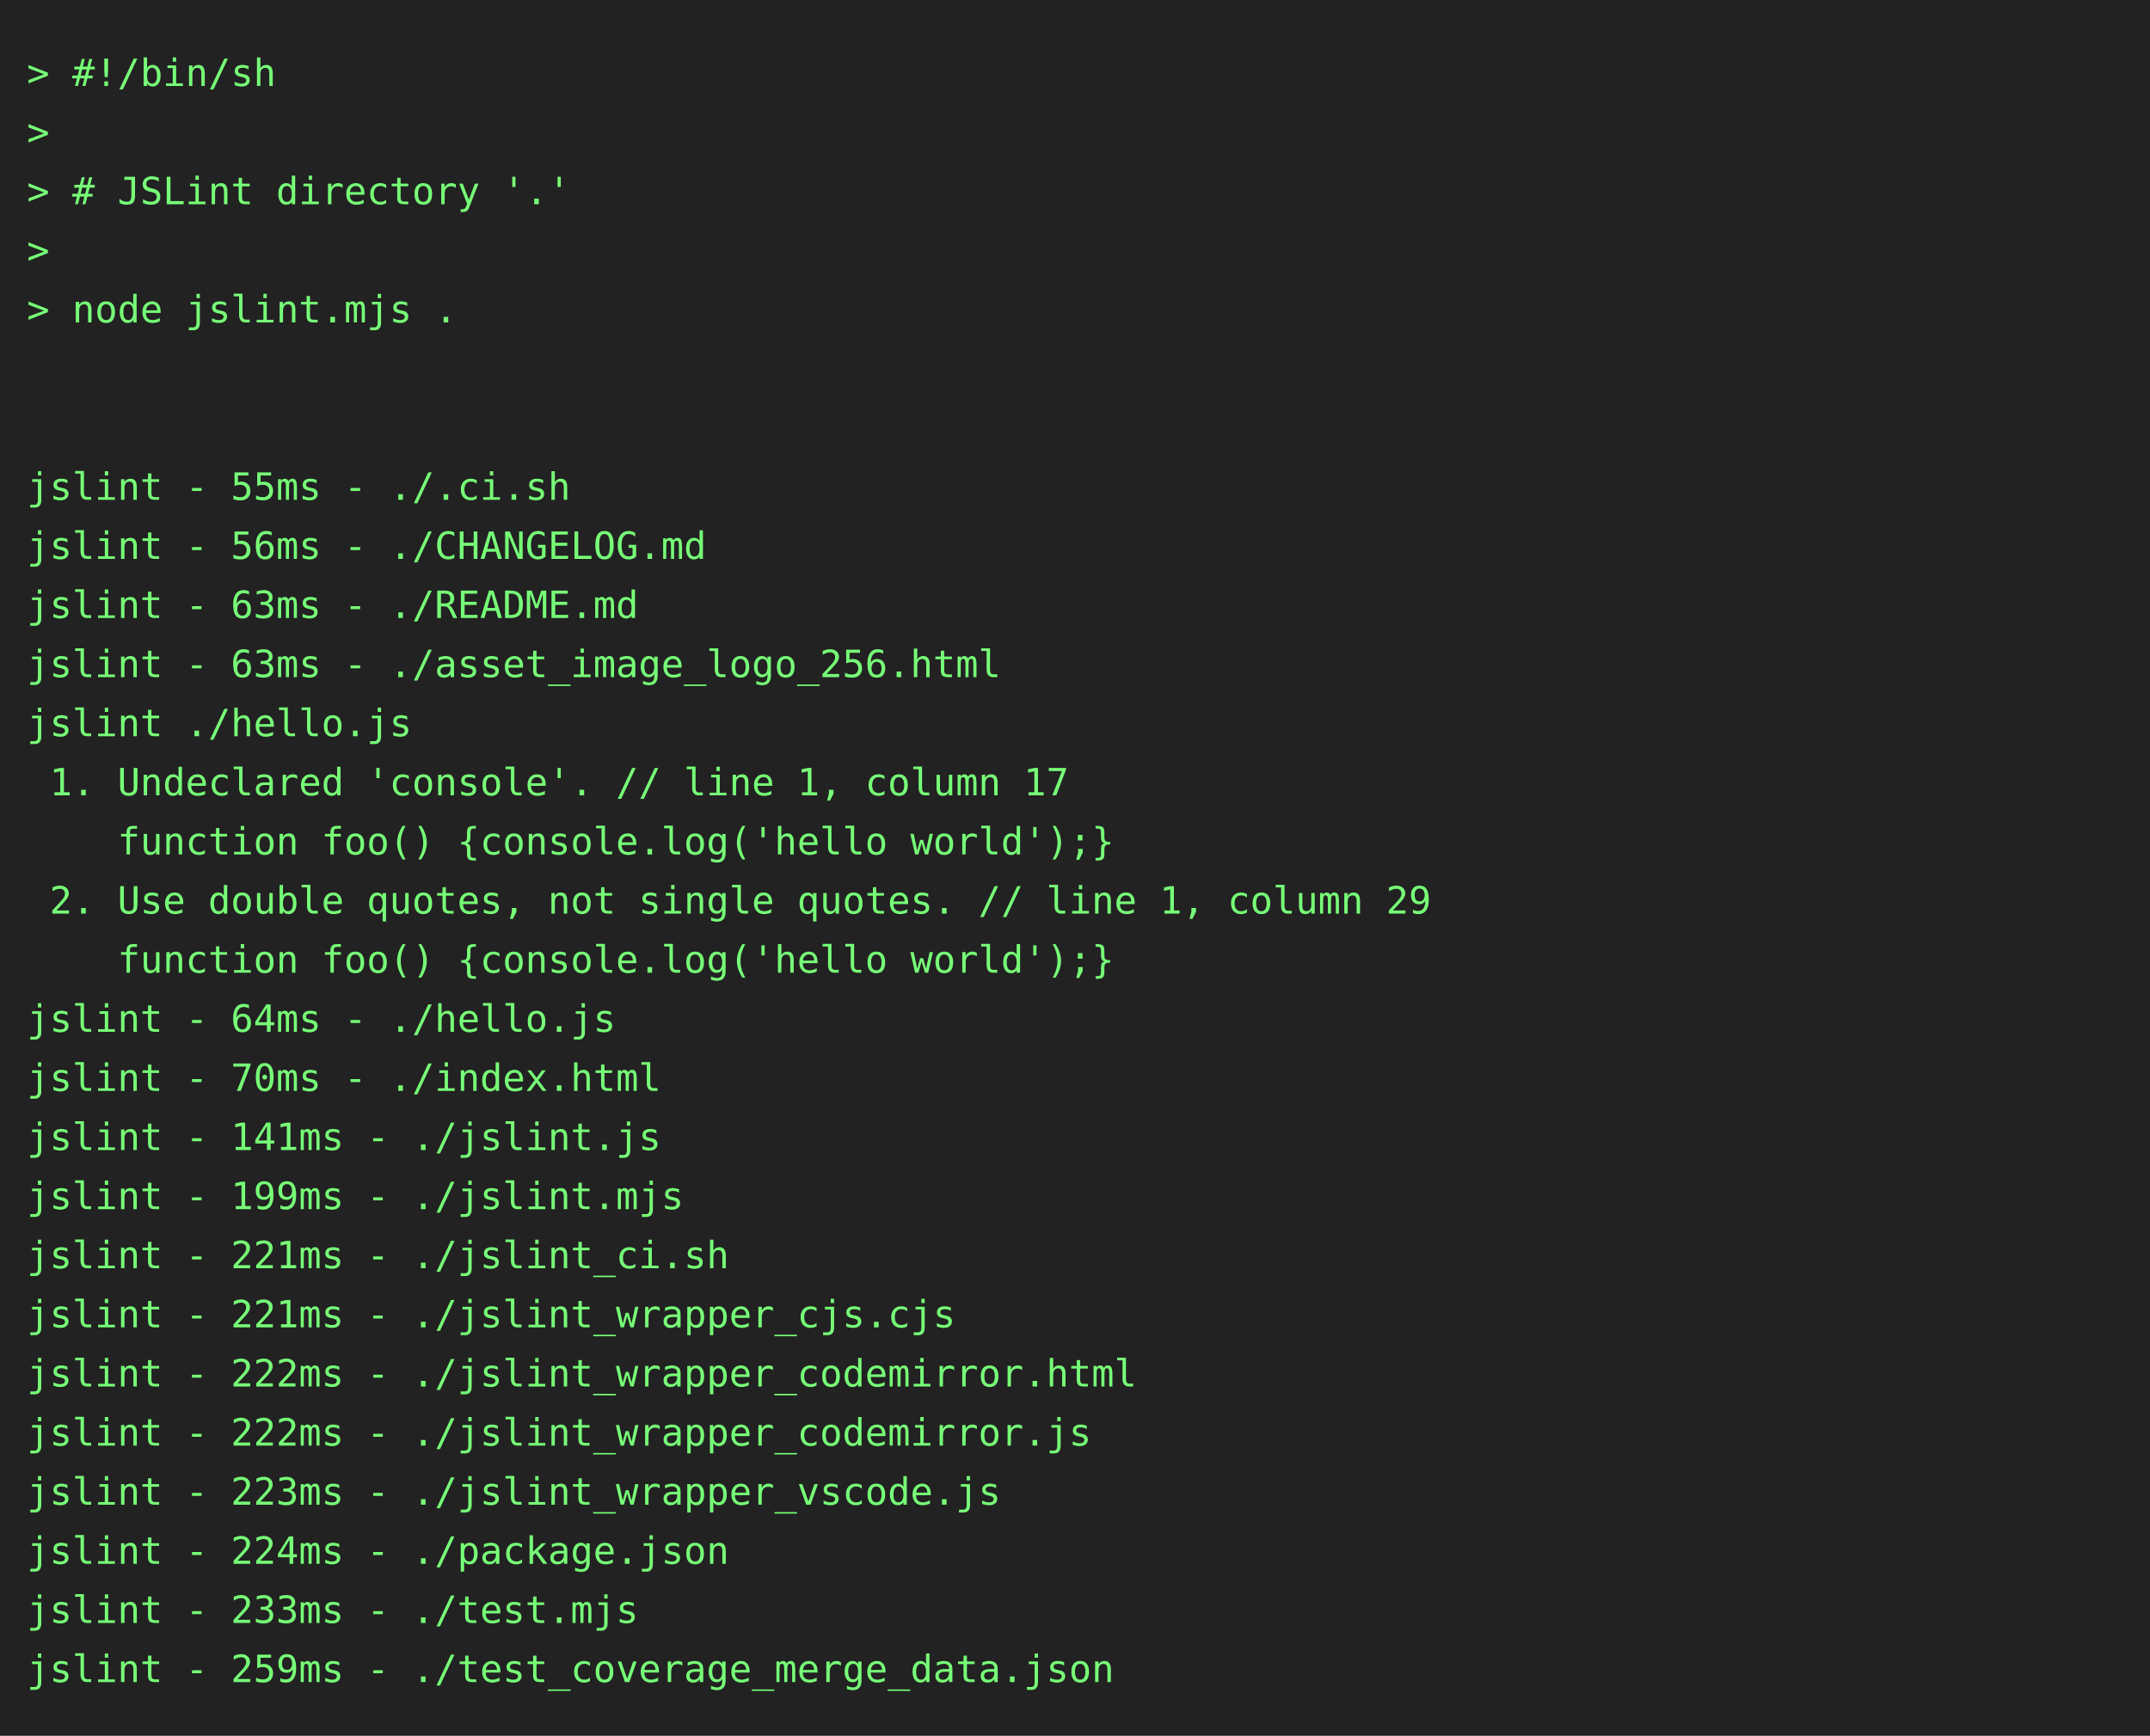
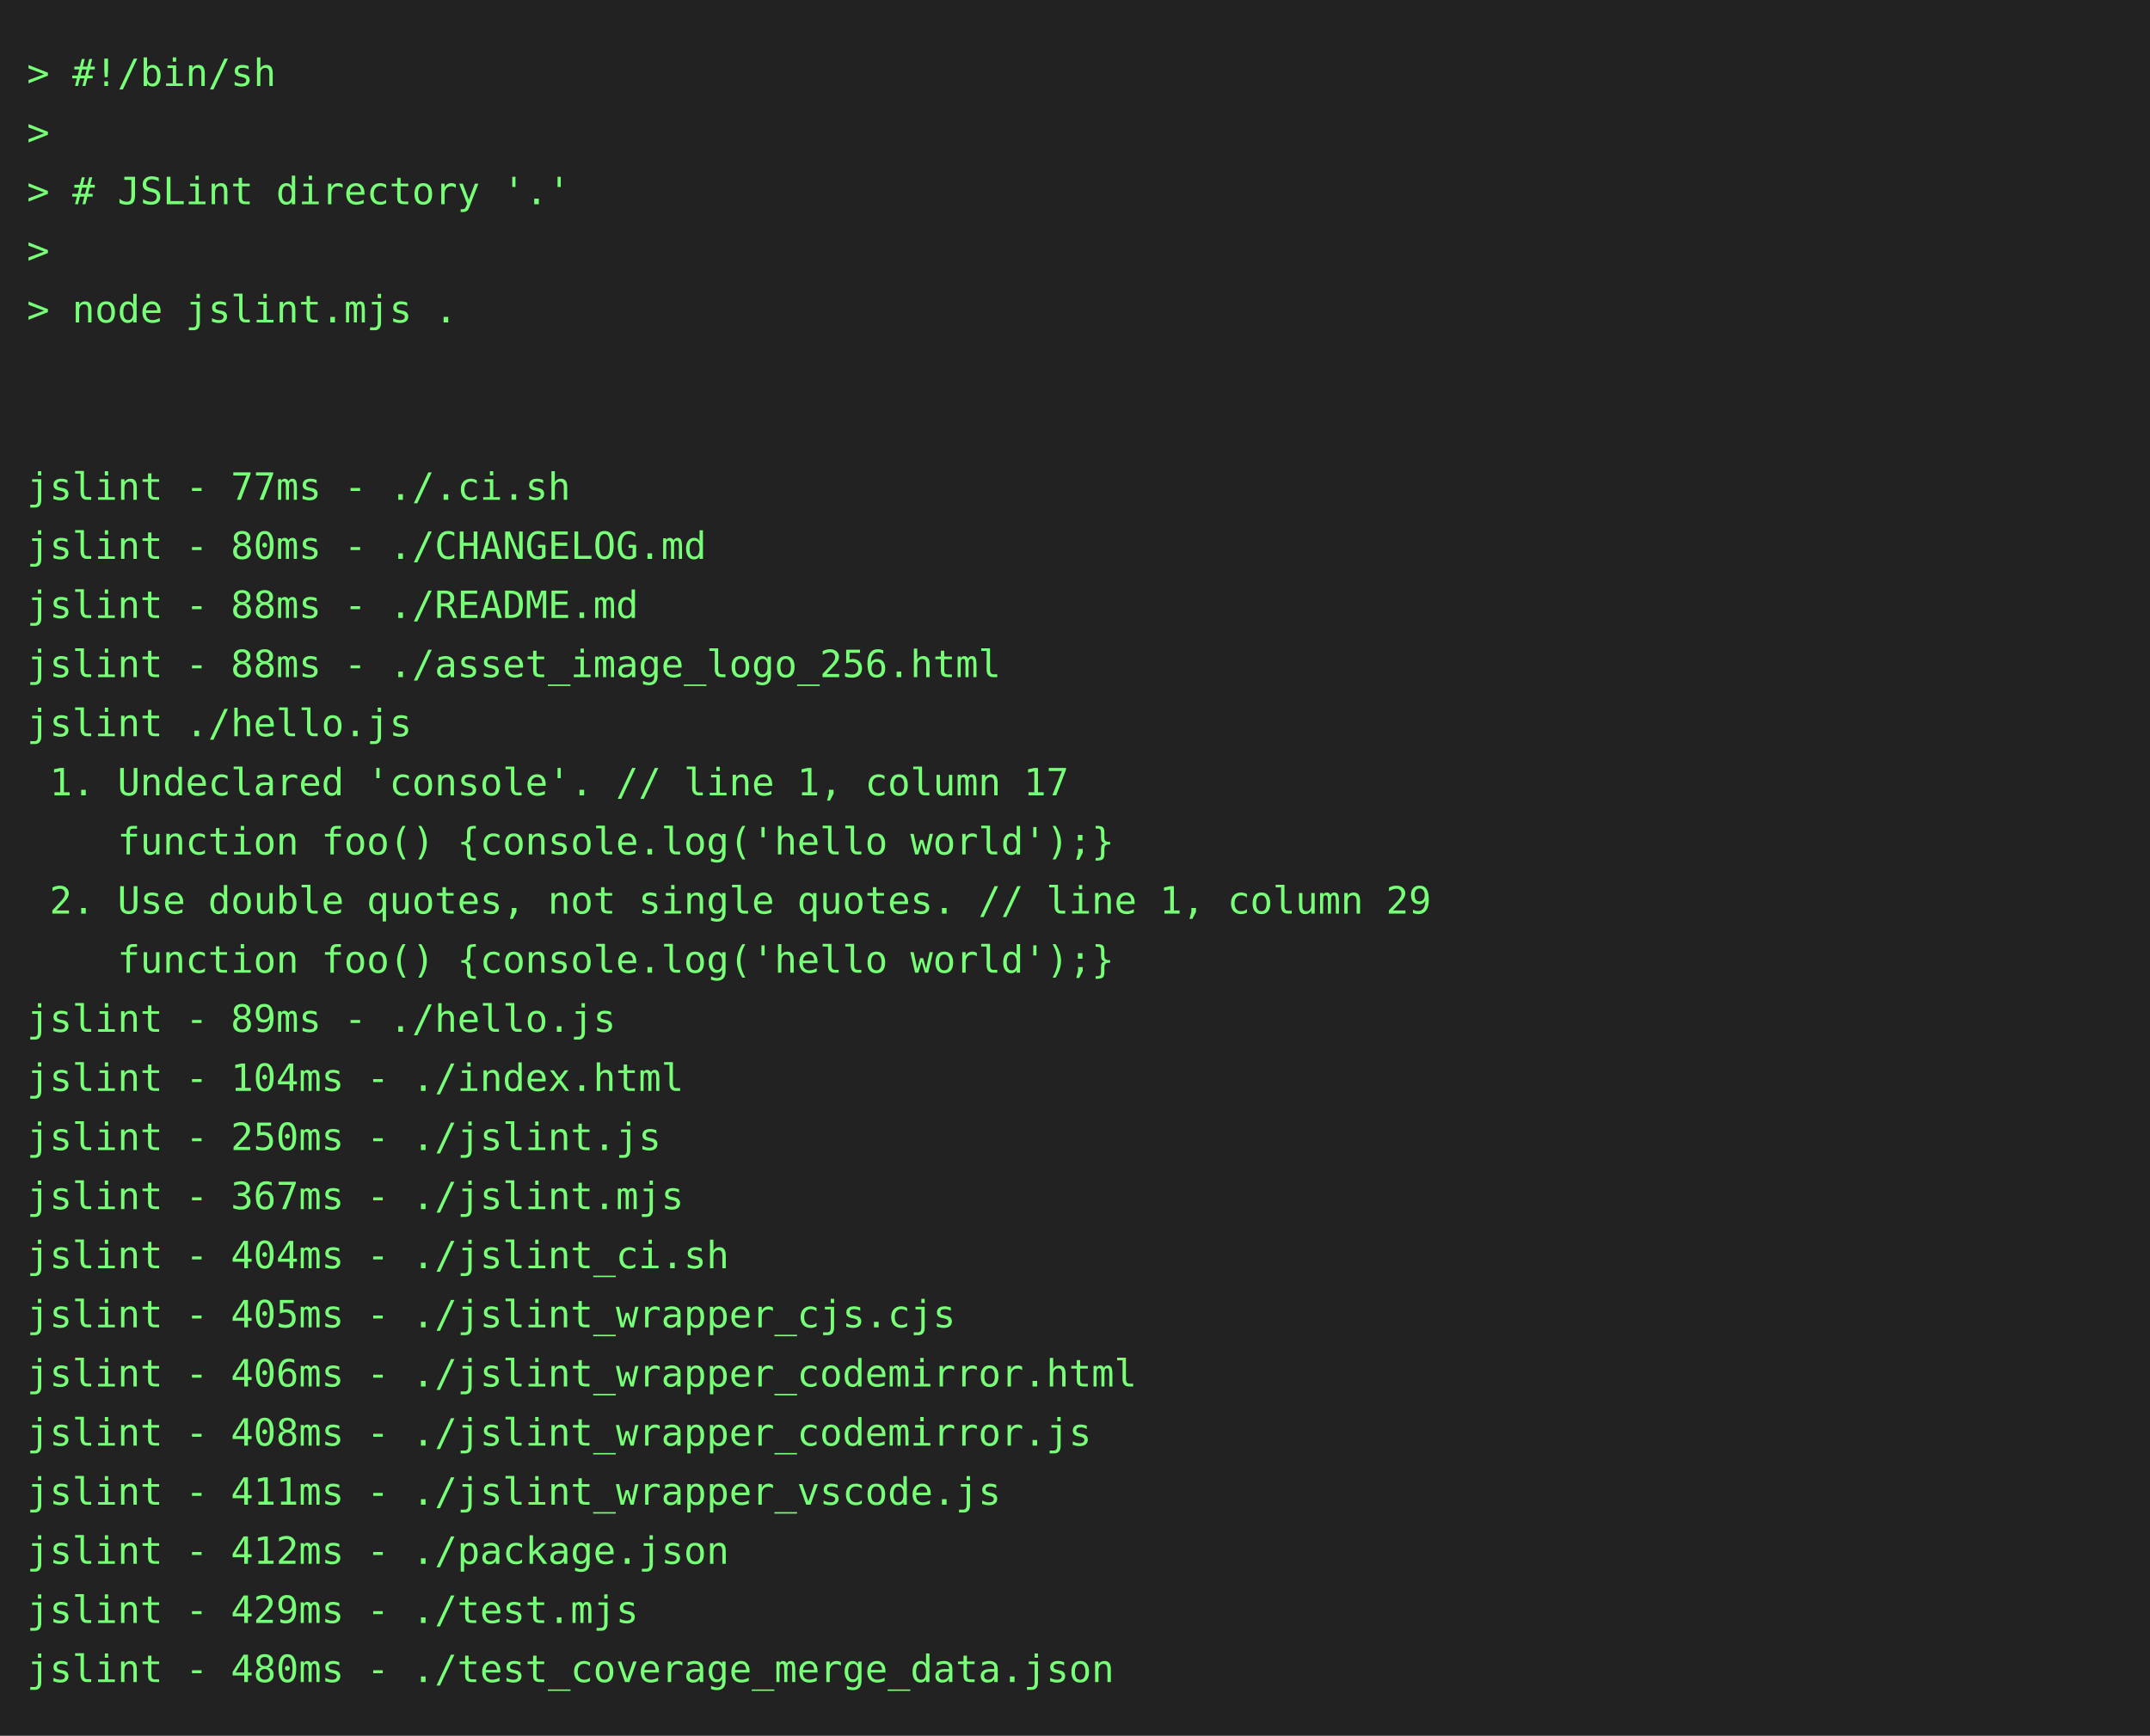
<svg xmlns="http://www.w3.org/2000/svg" height="646" width="800">
  <rect height="646" fill="#222" width="800" />
  <text fill="#7f7" font-family="consolas, menlo, monospace" font-size="14" xml:space="preserve">
    <tspan lengthAdjust="spacingAndGlyphs" textLength="768" x="10" y="32">&gt; #!/bin/sh                                                                                      </tspan>
    <tspan lengthAdjust="spacingAndGlyphs" textLength="768" x="10" y="54">&gt;                                                                                                </tspan>
    <tspan lengthAdjust="spacingAndGlyphs" textLength="768" x="10" y="76">&gt; # JSLint directory '.'                                                                         </tspan>
    <tspan lengthAdjust="spacingAndGlyphs" textLength="768" x="10" y="98">&gt;                                                                                                </tspan>
    <tspan lengthAdjust="spacingAndGlyphs" textLength="768" x="10" y="120">&gt; node jslint.mjs .                                                                              </tspan>
    <tspan lengthAdjust="spacingAndGlyphs" textLength="768" x="10" y="142">                                                                                                 </tspan>
    <tspan lengthAdjust="spacingAndGlyphs" textLength="768" x="10" y="164">                                                                                                 </tspan>
-     <tspan lengthAdjust="spacingAndGlyphs" textLength="768" x="10" y="186">jslint - 55ms - ./.ci.sh                                                                         </tspan>
-     <tspan lengthAdjust="spacingAndGlyphs" textLength="768" x="10" y="208">jslint - 56ms - ./CHANGELOG.md                                                                   </tspan>
-     <tspan lengthAdjust="spacingAndGlyphs" textLength="768" x="10" y="230">jslint - 63ms - ./README.md                                                                      </tspan>
-     <tspan lengthAdjust="spacingAndGlyphs" textLength="768" x="10" y="252">jslint - 63ms - ./asset_image_logo_256.html                                                      </tspan>
+     <tspan lengthAdjust="spacingAndGlyphs" textLength="768" x="10" y="186">jslint - 77ms - ./.ci.sh                                                                         </tspan>
+     <tspan lengthAdjust="spacingAndGlyphs" textLength="768" x="10" y="208">jslint - 80ms - ./CHANGELOG.md                                                                   </tspan>
+     <tspan lengthAdjust="spacingAndGlyphs" textLength="768" x="10" y="230">jslint - 88ms - ./README.md                                                                      </tspan>
+     <tspan lengthAdjust="spacingAndGlyphs" textLength="768" x="10" y="252">jslint - 88ms - ./asset_image_logo_256.html                                                      </tspan>
    <tspan lengthAdjust="spacingAndGlyphs" textLength="768" x="10" y="274">jslint ./hello.js                                                                                </tspan>
    <tspan lengthAdjust="spacingAndGlyphs" textLength="768" x="10" y="296"> 1. Undeclared 'console'. // line 1, column 17                                                   </tspan>
    <tspan lengthAdjust="spacingAndGlyphs" textLength="768" x="10" y="318">    function foo() {console.log('hello world');}                                                 </tspan>
    <tspan lengthAdjust="spacingAndGlyphs" textLength="768" x="10" y="340"> 2. Use double quotes, not single quotes. // line 1, column 29                                   </tspan>
    <tspan lengthAdjust="spacingAndGlyphs" textLength="768" x="10" y="362">    function foo() {console.log('hello world');}                                                 </tspan>
-     <tspan lengthAdjust="spacingAndGlyphs" textLength="768" x="10" y="384">jslint - 64ms - ./hello.js                                                                       </tspan>
-     <tspan lengthAdjust="spacingAndGlyphs" textLength="768" x="10" y="406">jslint - 70ms - ./index.html                                                                     </tspan>
-     <tspan lengthAdjust="spacingAndGlyphs" textLength="768" x="10" y="428">jslint - 141ms - ./jslint.js                                                                     </tspan>
-     <tspan lengthAdjust="spacingAndGlyphs" textLength="768" x="10" y="450">jslint - 199ms - ./jslint.mjs                                                                    </tspan>
-     <tspan lengthAdjust="spacingAndGlyphs" textLength="768" x="10" y="472">jslint - 221ms - ./jslint_ci.sh                                                                  </tspan>
-     <tspan lengthAdjust="spacingAndGlyphs" textLength="768" x="10" y="494">jslint - 221ms - ./jslint_wrapper_cjs.cjs                                                        </tspan>
-     <tspan lengthAdjust="spacingAndGlyphs" textLength="768" x="10" y="516">jslint - 222ms - ./jslint_wrapper_codemirror.html                                                </tspan>
-     <tspan lengthAdjust="spacingAndGlyphs" textLength="768" x="10" y="538">jslint - 222ms - ./jslint_wrapper_codemirror.js                                                  </tspan>
-     <tspan lengthAdjust="spacingAndGlyphs" textLength="768" x="10" y="560">jslint - 223ms - ./jslint_wrapper_vscode.js                                                      </tspan>
-     <tspan lengthAdjust="spacingAndGlyphs" textLength="768" x="10" y="582">jslint - 224ms - ./package.json                                                                  </tspan>
-     <tspan lengthAdjust="spacingAndGlyphs" textLength="768" x="10" y="604">jslint - 233ms - ./test.mjs                                                                      </tspan>
-     <tspan lengthAdjust="spacingAndGlyphs" textLength="768" x="10" y="626">jslint - 259ms - ./test_coverage_merge_data.json                                                 </tspan>
+     <tspan lengthAdjust="spacingAndGlyphs" textLength="768" x="10" y="384">jslint - 89ms - ./hello.js                                                                       </tspan>
+     <tspan lengthAdjust="spacingAndGlyphs" textLength="768" x="10" y="406">jslint - 104ms - ./index.html                                                                    </tspan>
+     <tspan lengthAdjust="spacingAndGlyphs" textLength="768" x="10" y="428">jslint - 250ms - ./jslint.js                                                                     </tspan>
+     <tspan lengthAdjust="spacingAndGlyphs" textLength="768" x="10" y="450">jslint - 367ms - ./jslint.mjs                                                                    </tspan>
+     <tspan lengthAdjust="spacingAndGlyphs" textLength="768" x="10" y="472">jslint - 404ms - ./jslint_ci.sh                                                                  </tspan>
+     <tspan lengthAdjust="spacingAndGlyphs" textLength="768" x="10" y="494">jslint - 405ms - ./jslint_wrapper_cjs.cjs                                                        </tspan>
+     <tspan lengthAdjust="spacingAndGlyphs" textLength="768" x="10" y="516">jslint - 406ms - ./jslint_wrapper_codemirror.html                                                </tspan>
+     <tspan lengthAdjust="spacingAndGlyphs" textLength="768" x="10" y="538">jslint - 408ms - ./jslint_wrapper_codemirror.js                                                  </tspan>
+     <tspan lengthAdjust="spacingAndGlyphs" textLength="768" x="10" y="560">jslint - 411ms - ./jslint_wrapper_vscode.js                                                      </tspan>
+     <tspan lengthAdjust="spacingAndGlyphs" textLength="768" x="10" y="582">jslint - 412ms - ./package.json                                                                  </tspan>
+     <tspan lengthAdjust="spacingAndGlyphs" textLength="768" x="10" y="604">jslint - 429ms - ./test.mjs                                                                      </tspan>
+     <tspan lengthAdjust="spacingAndGlyphs" textLength="768" x="10" y="626">jslint - 480ms - ./test_coverage_merge_data.json                                                 </tspan>
  </text>
</svg>
